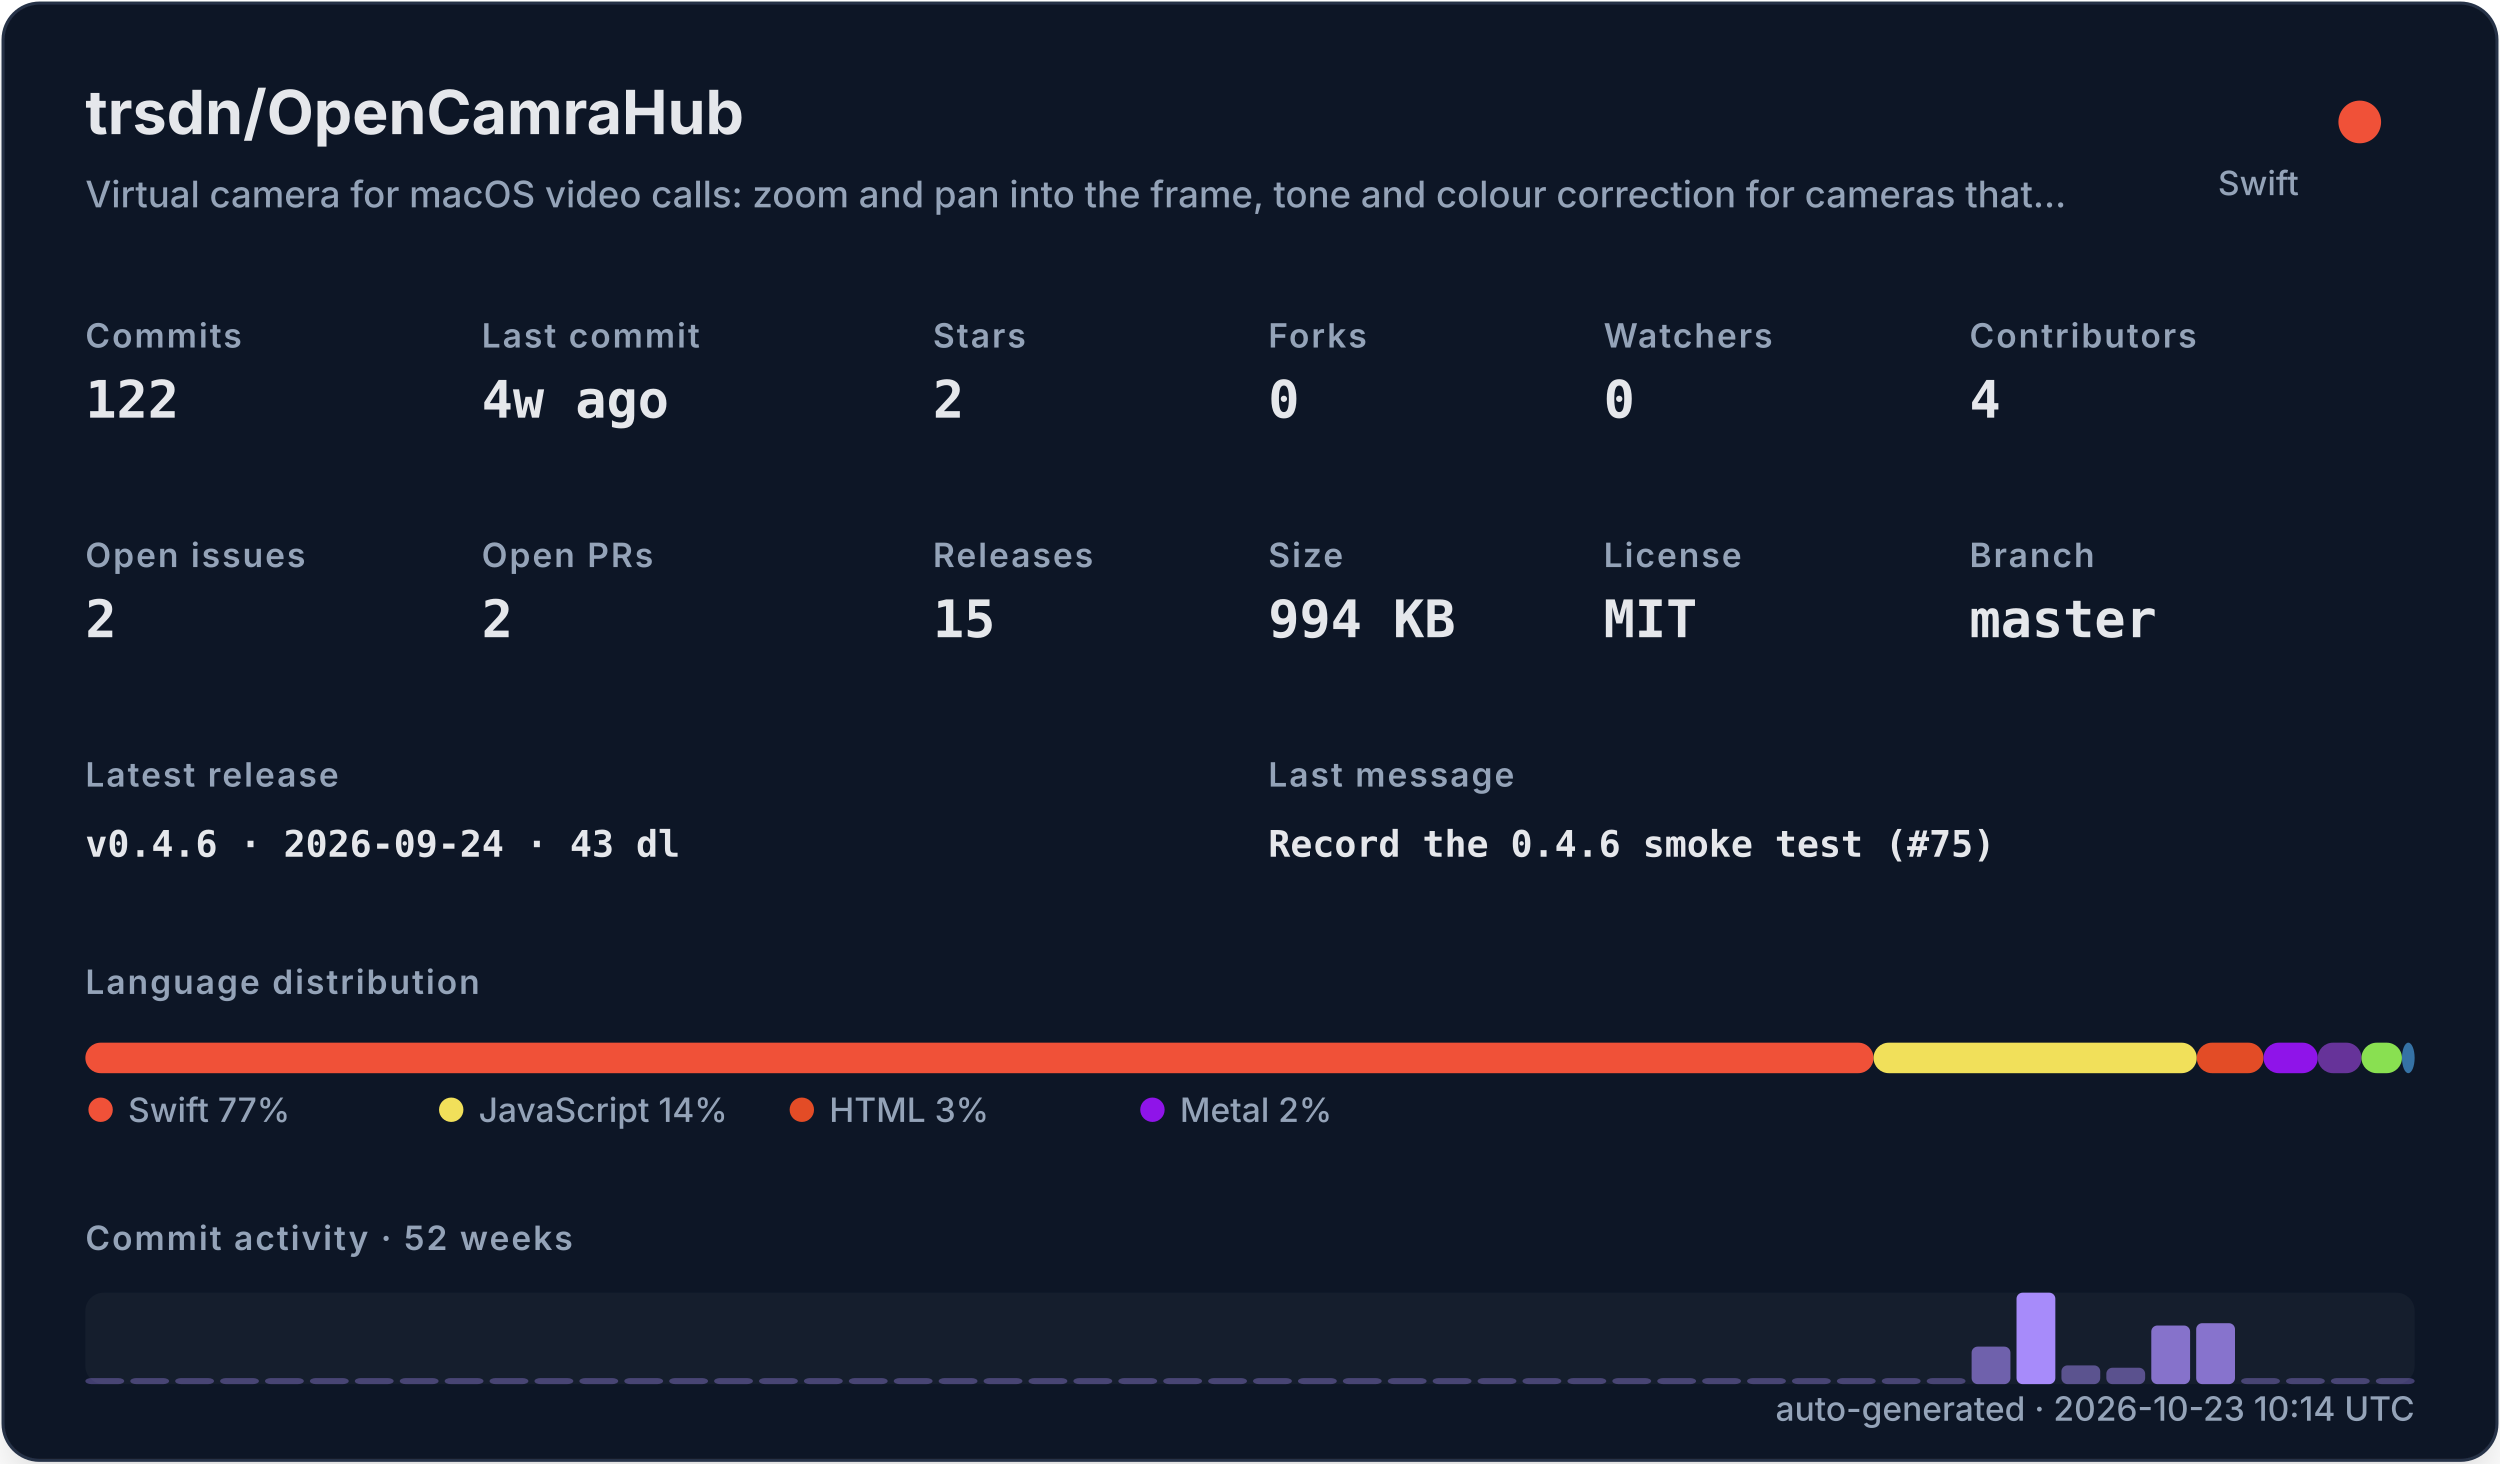
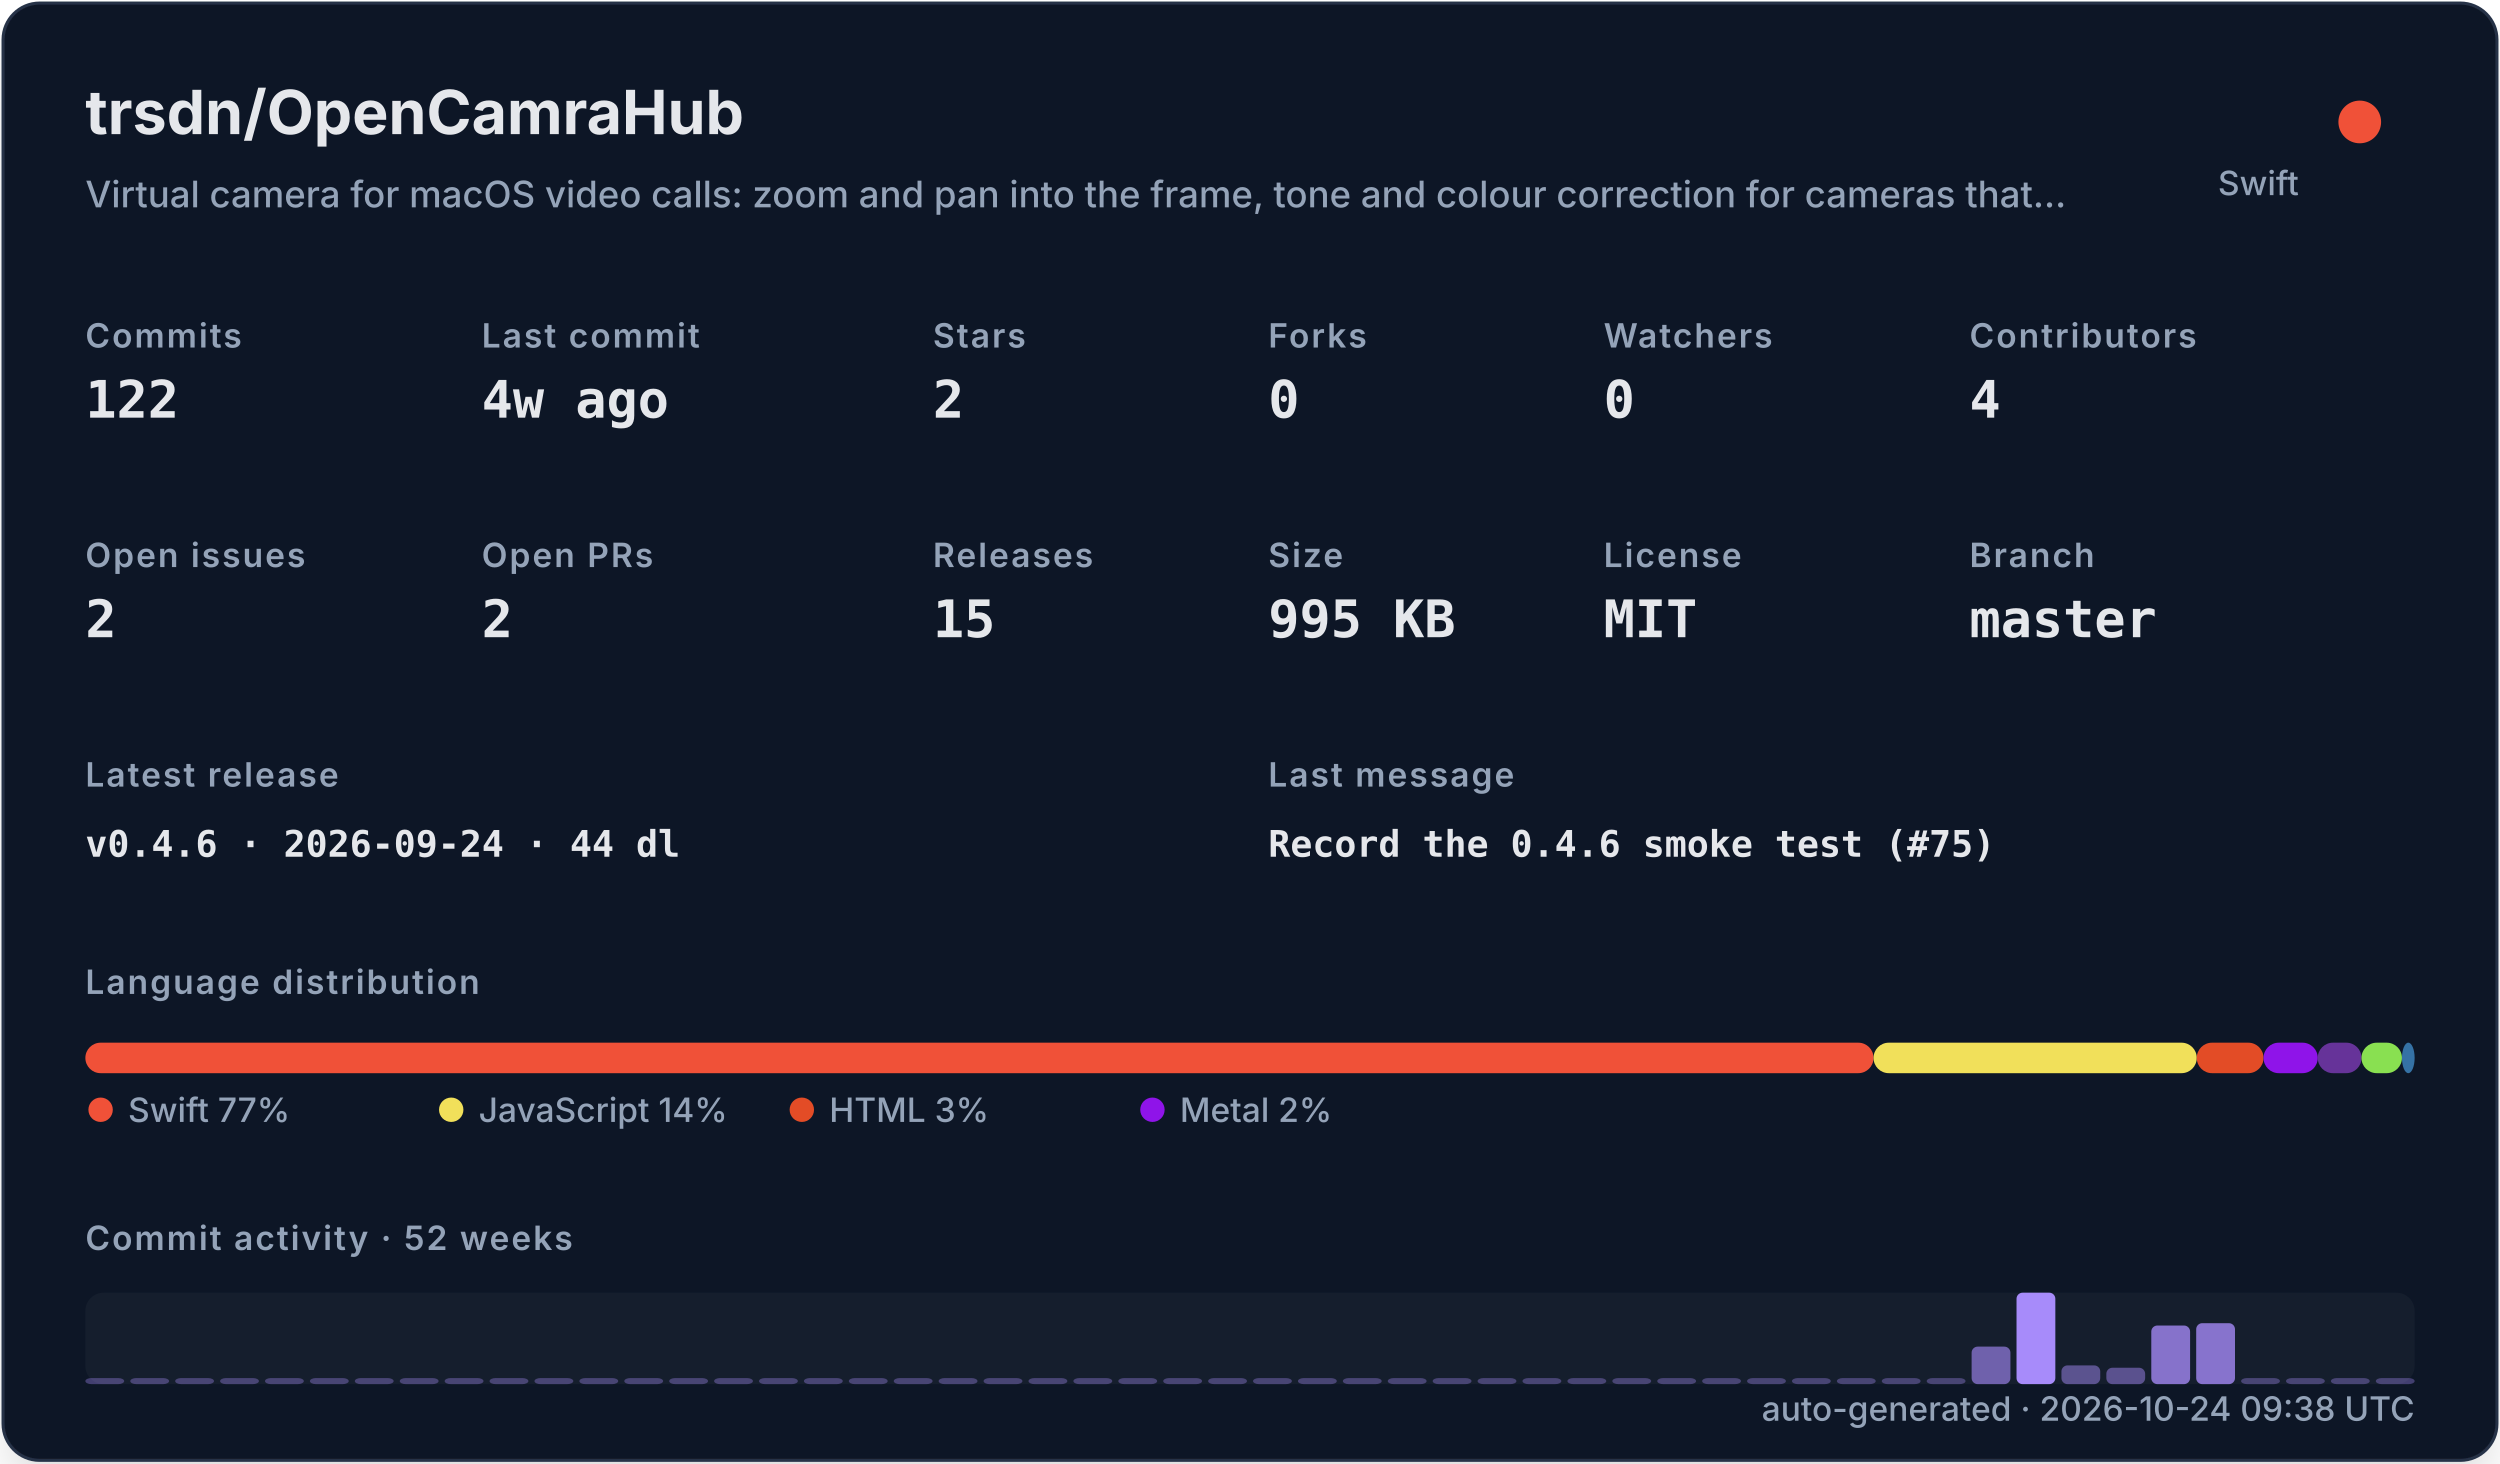
<svg xmlns="http://www.w3.org/2000/svg" width="820" height="480" viewBox="0 0 820 480" role="img">
  <defs>
    <filter id="shadow" x="-10%" y="-10%" width="120%" height="120%">
      <feDropShadow dx="0" dy="8" stdDeviation="10" flood-color="#000000" flood-opacity="0.16" />
    </filter>
    <style>
    .title { font: 700 20px -apple-system,BlinkMacSystemFont,"Segoe UI",sans-serif; fill: #e5e7eb; }
    .subtitle { font: 500 12px -apple-system,BlinkMacSystemFont,"Segoe UI",sans-serif; fill: #94a3b8; }
    .label { font: 600 11px -apple-system,BlinkMacSystemFont,"Segoe UI",sans-serif; fill: #94a3b8; text-transform: uppercase; letter-spacing: .06em; }
    .value { font: 700 17px ui-monospace,SFMono-Regular,Menlo,monospace; fill: #e5e7eb; }
    .small { font: 500 11px -apple-system,BlinkMacSystemFont,"Segoe UI",sans-serif; fill: #94a3b8; }
    .tiny { font: 500 10px -apple-system,BlinkMacSystemFont,"Segoe UI",sans-serif; fill: #94a3b8; }
    .mono { font: 650 12px ui-monospace,SFMono-Regular,Menlo,monospace; fill: #e5e7eb; }
  </style>
  </defs>
  <rect x="1" y="1" width="818" height="478" rx="12" fill="#111827" stroke="#263247" filter="url(#shadow)" />
  <text x="28" y="44" class="title">trsdn/OpenCamraHub</text>
  <text x="28" y="68" class="subtitle">Virtual camera for macOS video calls: zoom and pan into the frame, tone and colour correction for cameras that…</text>
  <circle cx="774" cy="40" r="7" fill="#F05138" />
  <text x="754" y="64" text-anchor="end" class="small">Swift</text>
  <text x="28" y="114" class="label">Commits</text>
  <text x="28" y="137" class="value">122</text>
  <text x="158" y="114" class="label">Last commit</text>
  <text x="158" y="137" class="value">4w ago</text>
  <text x="306" y="114" class="label">Stars</text>
  <text x="306" y="137" class="value">2</text>
  <text x="416" y="114" class="label">Forks</text>
  <text x="416" y="137" class="value">0</text>
  <text x="526" y="114" class="label">Watchers</text>
  <text x="526" y="137" class="value">0</text>
  <text x="646" y="114" class="label">Contributors</text>
  <text x="646" y="137" class="value">4</text>
  <text x="28" y="186" class="label">Open issues</text>
  <text x="28" y="209" class="value">2</text>
  <text x="158" y="186" class="label">Open PRs</text>
  <text x="158" y="209" class="value">2</text>
  <text x="306" y="186" class="label">Releases</text>
  <text x="306" y="209" class="value">15</text>
  <text x="416" y="186" class="label">Size</text>
-   <text x="416" y="209" class="value">994 KB</text>
+   <text x="416" y="209" class="value">995 KB</text>
  <text x="526" y="186" class="label">License</text>
  <text x="526" y="209" class="value">MIT</text>
  <text x="646" y="186" class="label">Branch</text>
  <text x="646" y="209" class="value">master</text>
  <text x="28" y="258" class="label">Latest release</text>
-   <text x="28" y="281" class="mono">v0.4.6 · 2026-09-24 · 43 dl</text>
+   <text x="28" y="281" class="mono">v0.4.6 · 2026-09-24 · 44 dl</text>
  <text x="416" y="258" class="label">Last message</text>
  <text x="416" y="281" class="mono">Record the 0.4.6 smoke test (#75)</text>
  <text x="28" y="326" class="label">Language distribution</text>
  <rect x="28.00" y="342" width="586.52" height="10" rx="5" fill="#F05138" />
  <rect x="614.52" y="342" width="106.02" height="10" rx="5" fill="#f1e05a" />
  <rect x="720.54" y="342" width="21.90" height="10" rx="5" fill="#e34c26" />
  <rect x="742.44" y="342" width="17.78" height="10" rx="5" fill="#8f14e9" />
  <rect x="760.22" y="342" width="14.36" height="10" rx="5" fill="#663399" />
  <rect x="774.57" y="342" width="13.27" height="10" rx="5" fill="#89e051" />
  <rect x="787.85" y="342" width="4.15" height="10" rx="5" fill="#3572A5" />
  <circle cx="33" cy="364" r="4" fill="#F05138" />
  <text x="42" y="368" class="small">Swift 77%</text>
  <circle cx="148" cy="364" r="4" fill="#f1e05a" />
  <text x="157" y="368" class="small">JavaScript 14%</text>
  <circle cx="263" cy="364" r="4" fill="#e34c26" />
  <text x="272" y="368" class="small">HTML 3%</text>
  <circle cx="378" cy="364" r="4" fill="#8f14e9" />
  <text x="387" y="368" class="small">Metal 2%</text>
  <text x="28" y="410" class="label">Commit activity · 52 weeks</text>
  <rect x="28" y="424" width="764" height="30" rx="6" fill="#1f2937" opacity=".42" />
  <rect x="28.00" y="452.00" width="12.73" height="2.00" rx="2" fill="#a78bfa" opacity="0.35" />
  <rect x="42.73" y="452.00" width="12.73" height="2.00" rx="2" fill="#a78bfa" opacity="0.35" />
  <rect x="57.46" y="452.00" width="12.73" height="2.00" rx="2" fill="#a78bfa" opacity="0.35" />
  <rect x="72.19" y="452.00" width="12.73" height="2.00" rx="2" fill="#a78bfa" opacity="0.35" />
  <rect x="86.92" y="452.00" width="12.73" height="2.00" rx="2" fill="#a78bfa" opacity="0.35" />
  <rect x="101.65" y="452.00" width="12.73" height="2.00" rx="2" fill="#a78bfa" opacity="0.35" />
  <rect x="116.38" y="452.00" width="12.73" height="2.00" rx="2" fill="#a78bfa" opacity="0.35" />
  <rect x="131.12" y="452.00" width="12.73" height="2.00" rx="2" fill="#a78bfa" opacity="0.35" />
  <rect x="145.85" y="452.00" width="12.73" height="2.00" rx="2" fill="#a78bfa" opacity="0.35" />
  <rect x="160.58" y="452.00" width="12.73" height="2.00" rx="2" fill="#a78bfa" opacity="0.35" />
  <rect x="175.31" y="452.00" width="12.73" height="2.00" rx="2" fill="#a78bfa" opacity="0.35" />
  <rect x="190.04" y="452.00" width="12.73" height="2.00" rx="2" fill="#a78bfa" opacity="0.35" />
  <rect x="204.77" y="452.00" width="12.73" height="2.00" rx="2" fill="#a78bfa" opacity="0.35" />
  <rect x="219.50" y="452.00" width="12.73" height="2.00" rx="2" fill="#a78bfa" opacity="0.35" />
  <rect x="234.23" y="452.00" width="12.73" height="2.00" rx="2" fill="#a78bfa" opacity="0.35" />
  <rect x="248.96" y="452.00" width="12.73" height="2.00" rx="2" fill="#a78bfa" opacity="0.35" />
  <rect x="263.69" y="452.00" width="12.73" height="2.00" rx="2" fill="#a78bfa" opacity="0.35" />
  <rect x="278.42" y="452.00" width="12.73" height="2.00" rx="2" fill="#a78bfa" opacity="0.35" />
  <rect x="293.15" y="452.00" width="12.73" height="2.00" rx="2" fill="#a78bfa" opacity="0.35" />
  <rect x="307.88" y="452.00" width="12.73" height="2.00" rx="2" fill="#a78bfa" opacity="0.35" />
  <rect x="322.62" y="452.00" width="12.73" height="2.00" rx="2" fill="#a78bfa" opacity="0.35" />
  <rect x="337.35" y="452.00" width="12.73" height="2.00" rx="2" fill="#a78bfa" opacity="0.35" />
  <rect x="352.08" y="452.00" width="12.73" height="2.00" rx="2" fill="#a78bfa" opacity="0.35" />
  <rect x="366.81" y="452.00" width="12.73" height="2.00" rx="2" fill="#a78bfa" opacity="0.35" />
  <rect x="381.54" y="452.00" width="12.73" height="2.00" rx="2" fill="#a78bfa" opacity="0.35" />
  <rect x="396.27" y="452.00" width="12.73" height="2.00" rx="2" fill="#a78bfa" opacity="0.35" />
  <rect x="411.00" y="452.00" width="12.73" height="2.00" rx="2" fill="#a78bfa" opacity="0.35" />
  <rect x="425.73" y="452.00" width="12.73" height="2.00" rx="2" fill="#a78bfa" opacity="0.35" />
  <rect x="440.46" y="452.00" width="12.73" height="2.00" rx="2" fill="#a78bfa" opacity="0.35" />
  <rect x="455.19" y="452.00" width="12.73" height="2.00" rx="2" fill="#a78bfa" opacity="0.35" />
  <rect x="469.92" y="452.00" width="12.73" height="2.00" rx="2" fill="#a78bfa" opacity="0.35" />
  <rect x="484.65" y="452.00" width="12.73" height="2.00" rx="2" fill="#a78bfa" opacity="0.35" />
  <rect x="499.38" y="452.00" width="12.73" height="2.00" rx="2" fill="#a78bfa" opacity="0.35" />
  <rect x="514.12" y="452.00" width="12.73" height="2.00" rx="2" fill="#a78bfa" opacity="0.35" />
  <rect x="528.85" y="452.00" width="12.73" height="2.00" rx="2" fill="#a78bfa" opacity="0.35" />
  <rect x="543.58" y="452.00" width="12.73" height="2.00" rx="2" fill="#a78bfa" opacity="0.35" />
  <rect x="558.31" y="452.00" width="12.73" height="2.00" rx="2" fill="#a78bfa" opacity="0.35" />
  <rect x="573.04" y="452.00" width="12.73" height="2.00" rx="2" fill="#a78bfa" opacity="0.35" />
  <rect x="587.77" y="452.00" width="12.73" height="2.00" rx="2" fill="#a78bfa" opacity="0.35" />
  <rect x="602.50" y="452.00" width="12.73" height="2.00" rx="2" fill="#a78bfa" opacity="0.35" />
  <rect x="617.23" y="452.00" width="12.73" height="2.00" rx="2" fill="#a78bfa" opacity="0.35" />
  <rect x="631.96" y="452.00" width="12.73" height="2.00" rx="2" fill="#a78bfa" opacity="0.35" />
  <rect x="646.69" y="441.69" width="12.73" height="12.31" rx="2" fill="#a78bfa" opacity="0.62" />
  <rect x="661.42" y="424.00" width="12.73" height="30.00" rx="2" fill="#a78bfa" opacity="1.00" />
  <rect x="676.15" y="447.85" width="12.73" height="6.15" rx="2" fill="#a78bfa" opacity="0.48" />
  <rect x="690.88" y="448.62" width="12.73" height="5.38" rx="2" fill="#a78bfa" opacity="0.47" />
  <rect x="705.62" y="434.77" width="12.73" height="19.23" rx="2" fill="#a78bfa" opacity="0.77" />
  <rect x="720.35" y="434.00" width="12.73" height="20.00" rx="2" fill="#a78bfa" opacity="0.78" />
  <rect x="735.08" y="452.00" width="12.73" height="2.00" rx="2" fill="#a78bfa" opacity="0.35" />
  <rect x="749.81" y="452.00" width="12.73" height="2.00" rx="2" fill="#a78bfa" opacity="0.35" />
  <rect x="764.54" y="452.00" width="12.73" height="2.00" rx="2" fill="#a78bfa" opacity="0.35" />
  <rect x="779.27" y="452.00" width="12.73" height="2.00" rx="2" fill="#a78bfa" opacity="0.35" />
-   <text x="792" y="466" text-anchor="end" class="small">auto-generated · 2026-10-23 10:14 UTC</text>
+   <text x="792" y="466" text-anchor="end" class="small">auto-generated · 2026-10-24 09:38 UTC</text>
</svg>
